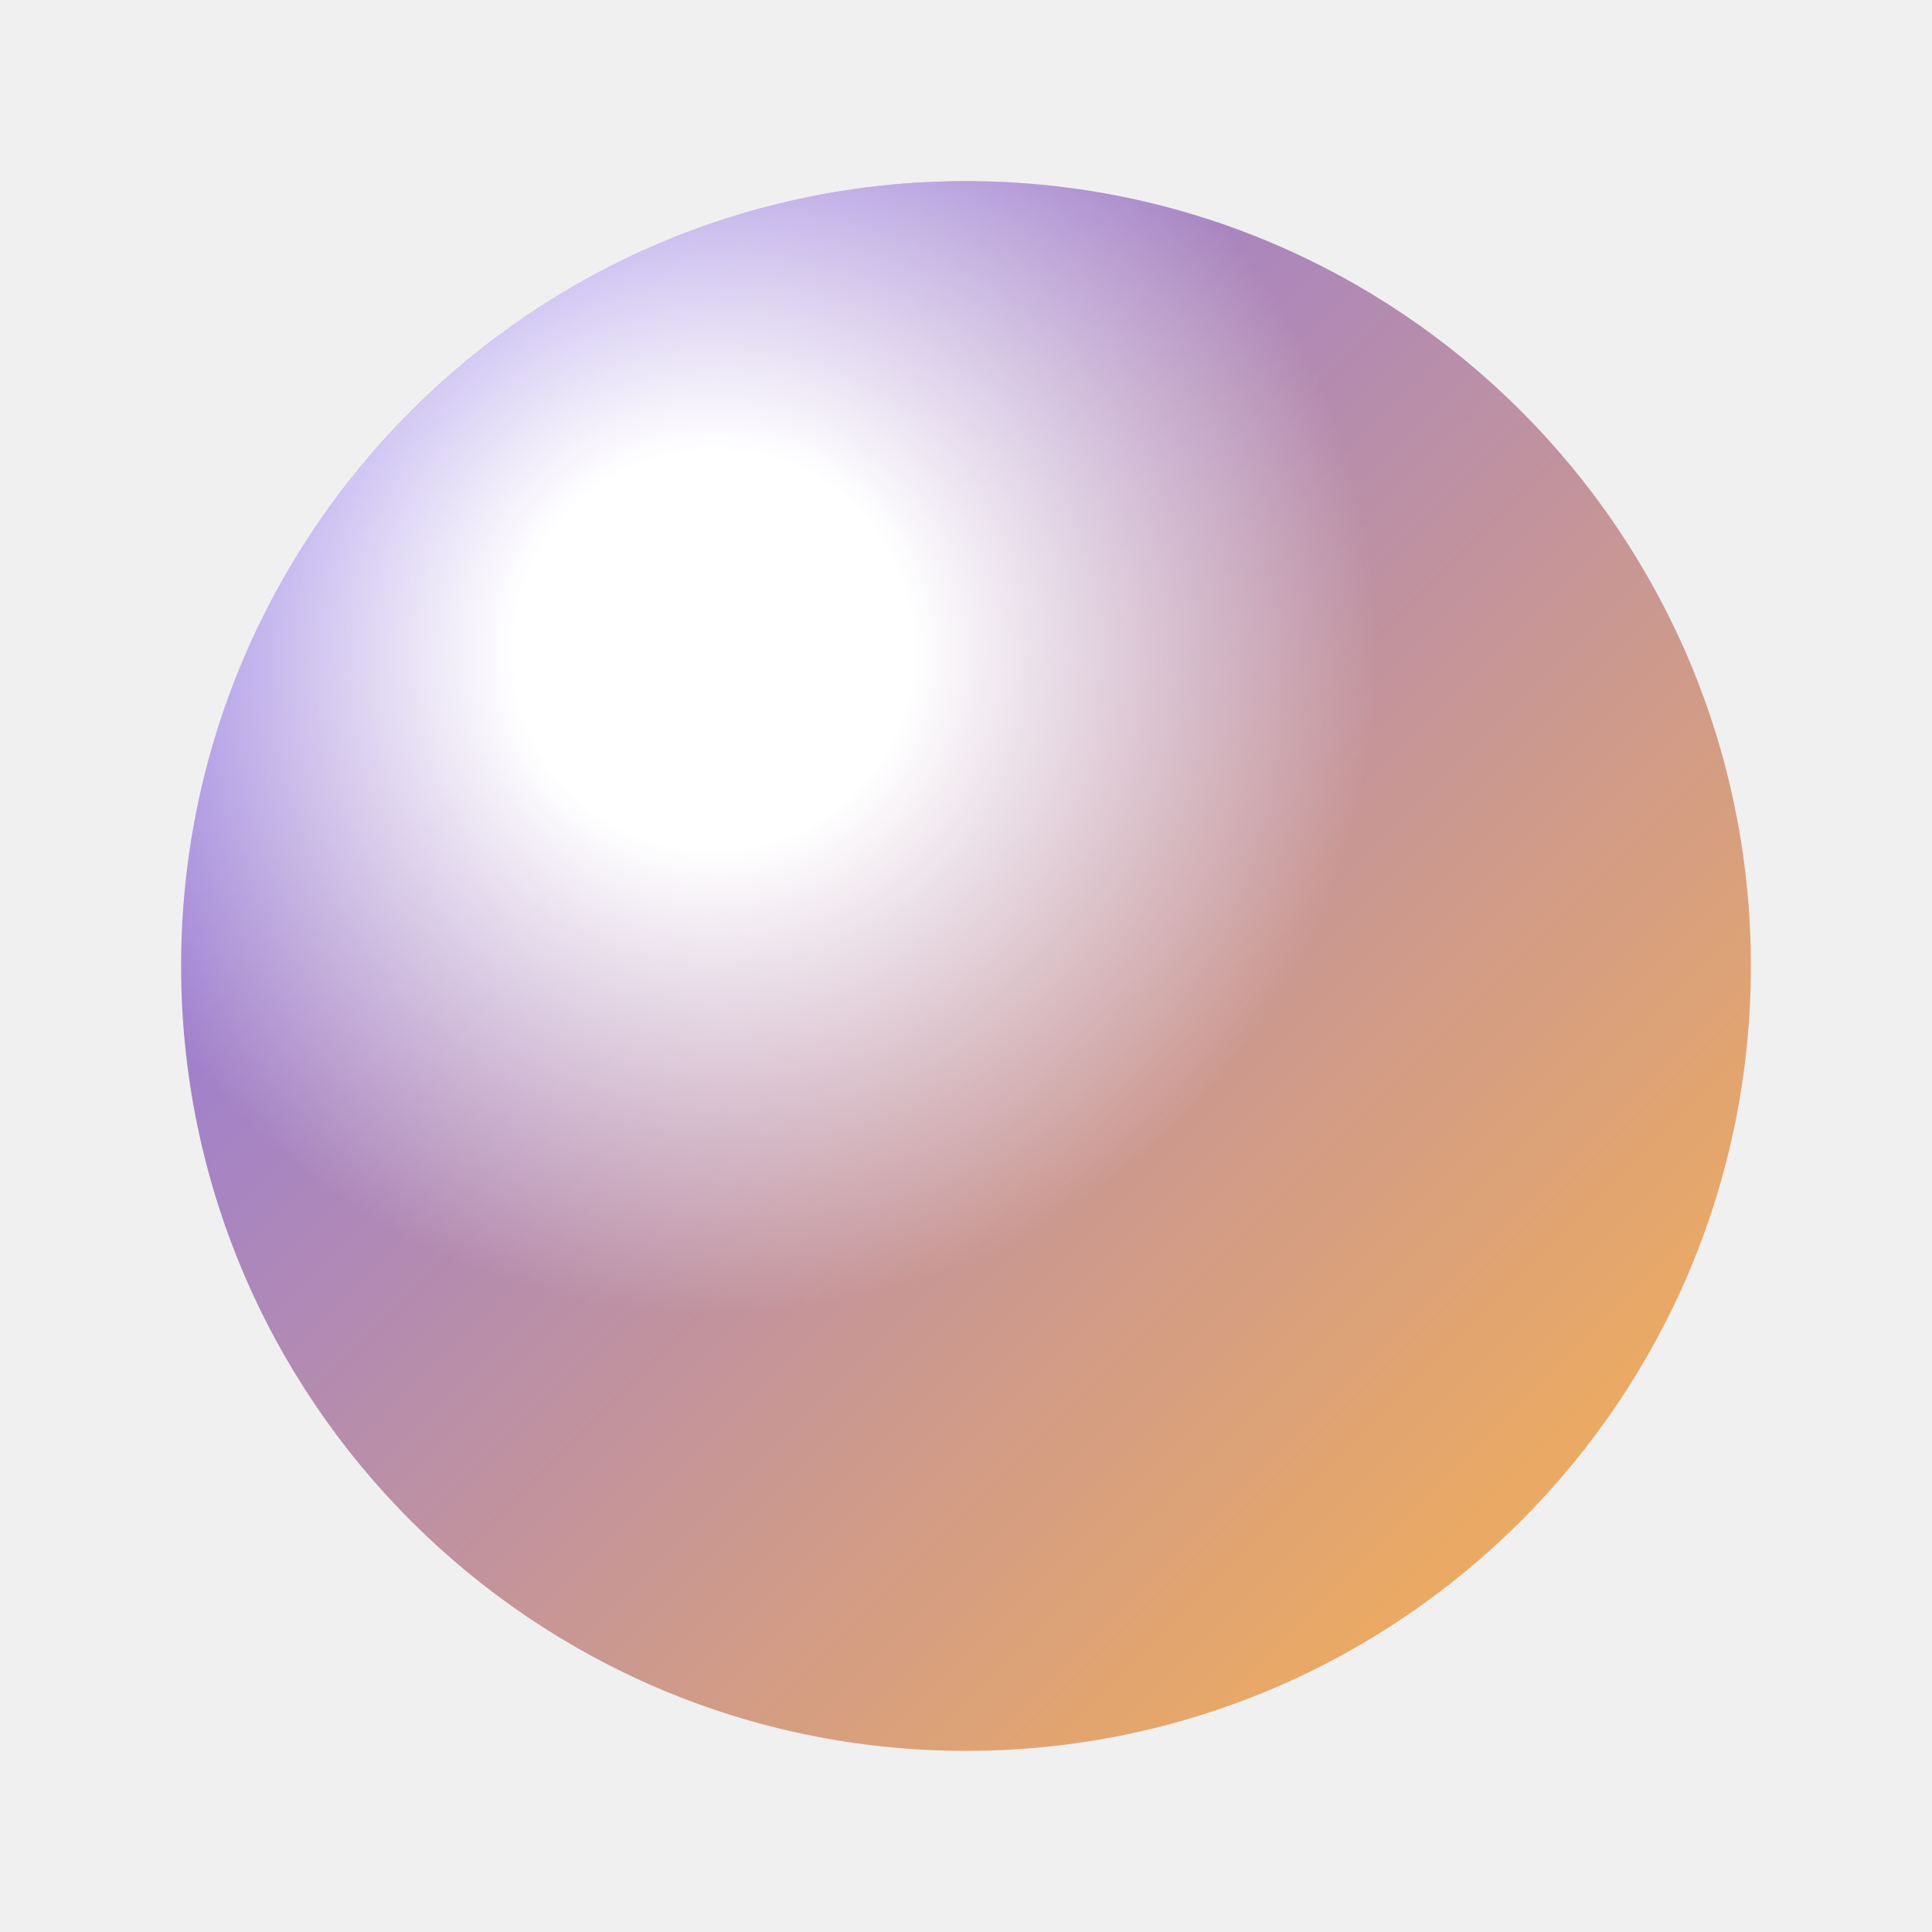
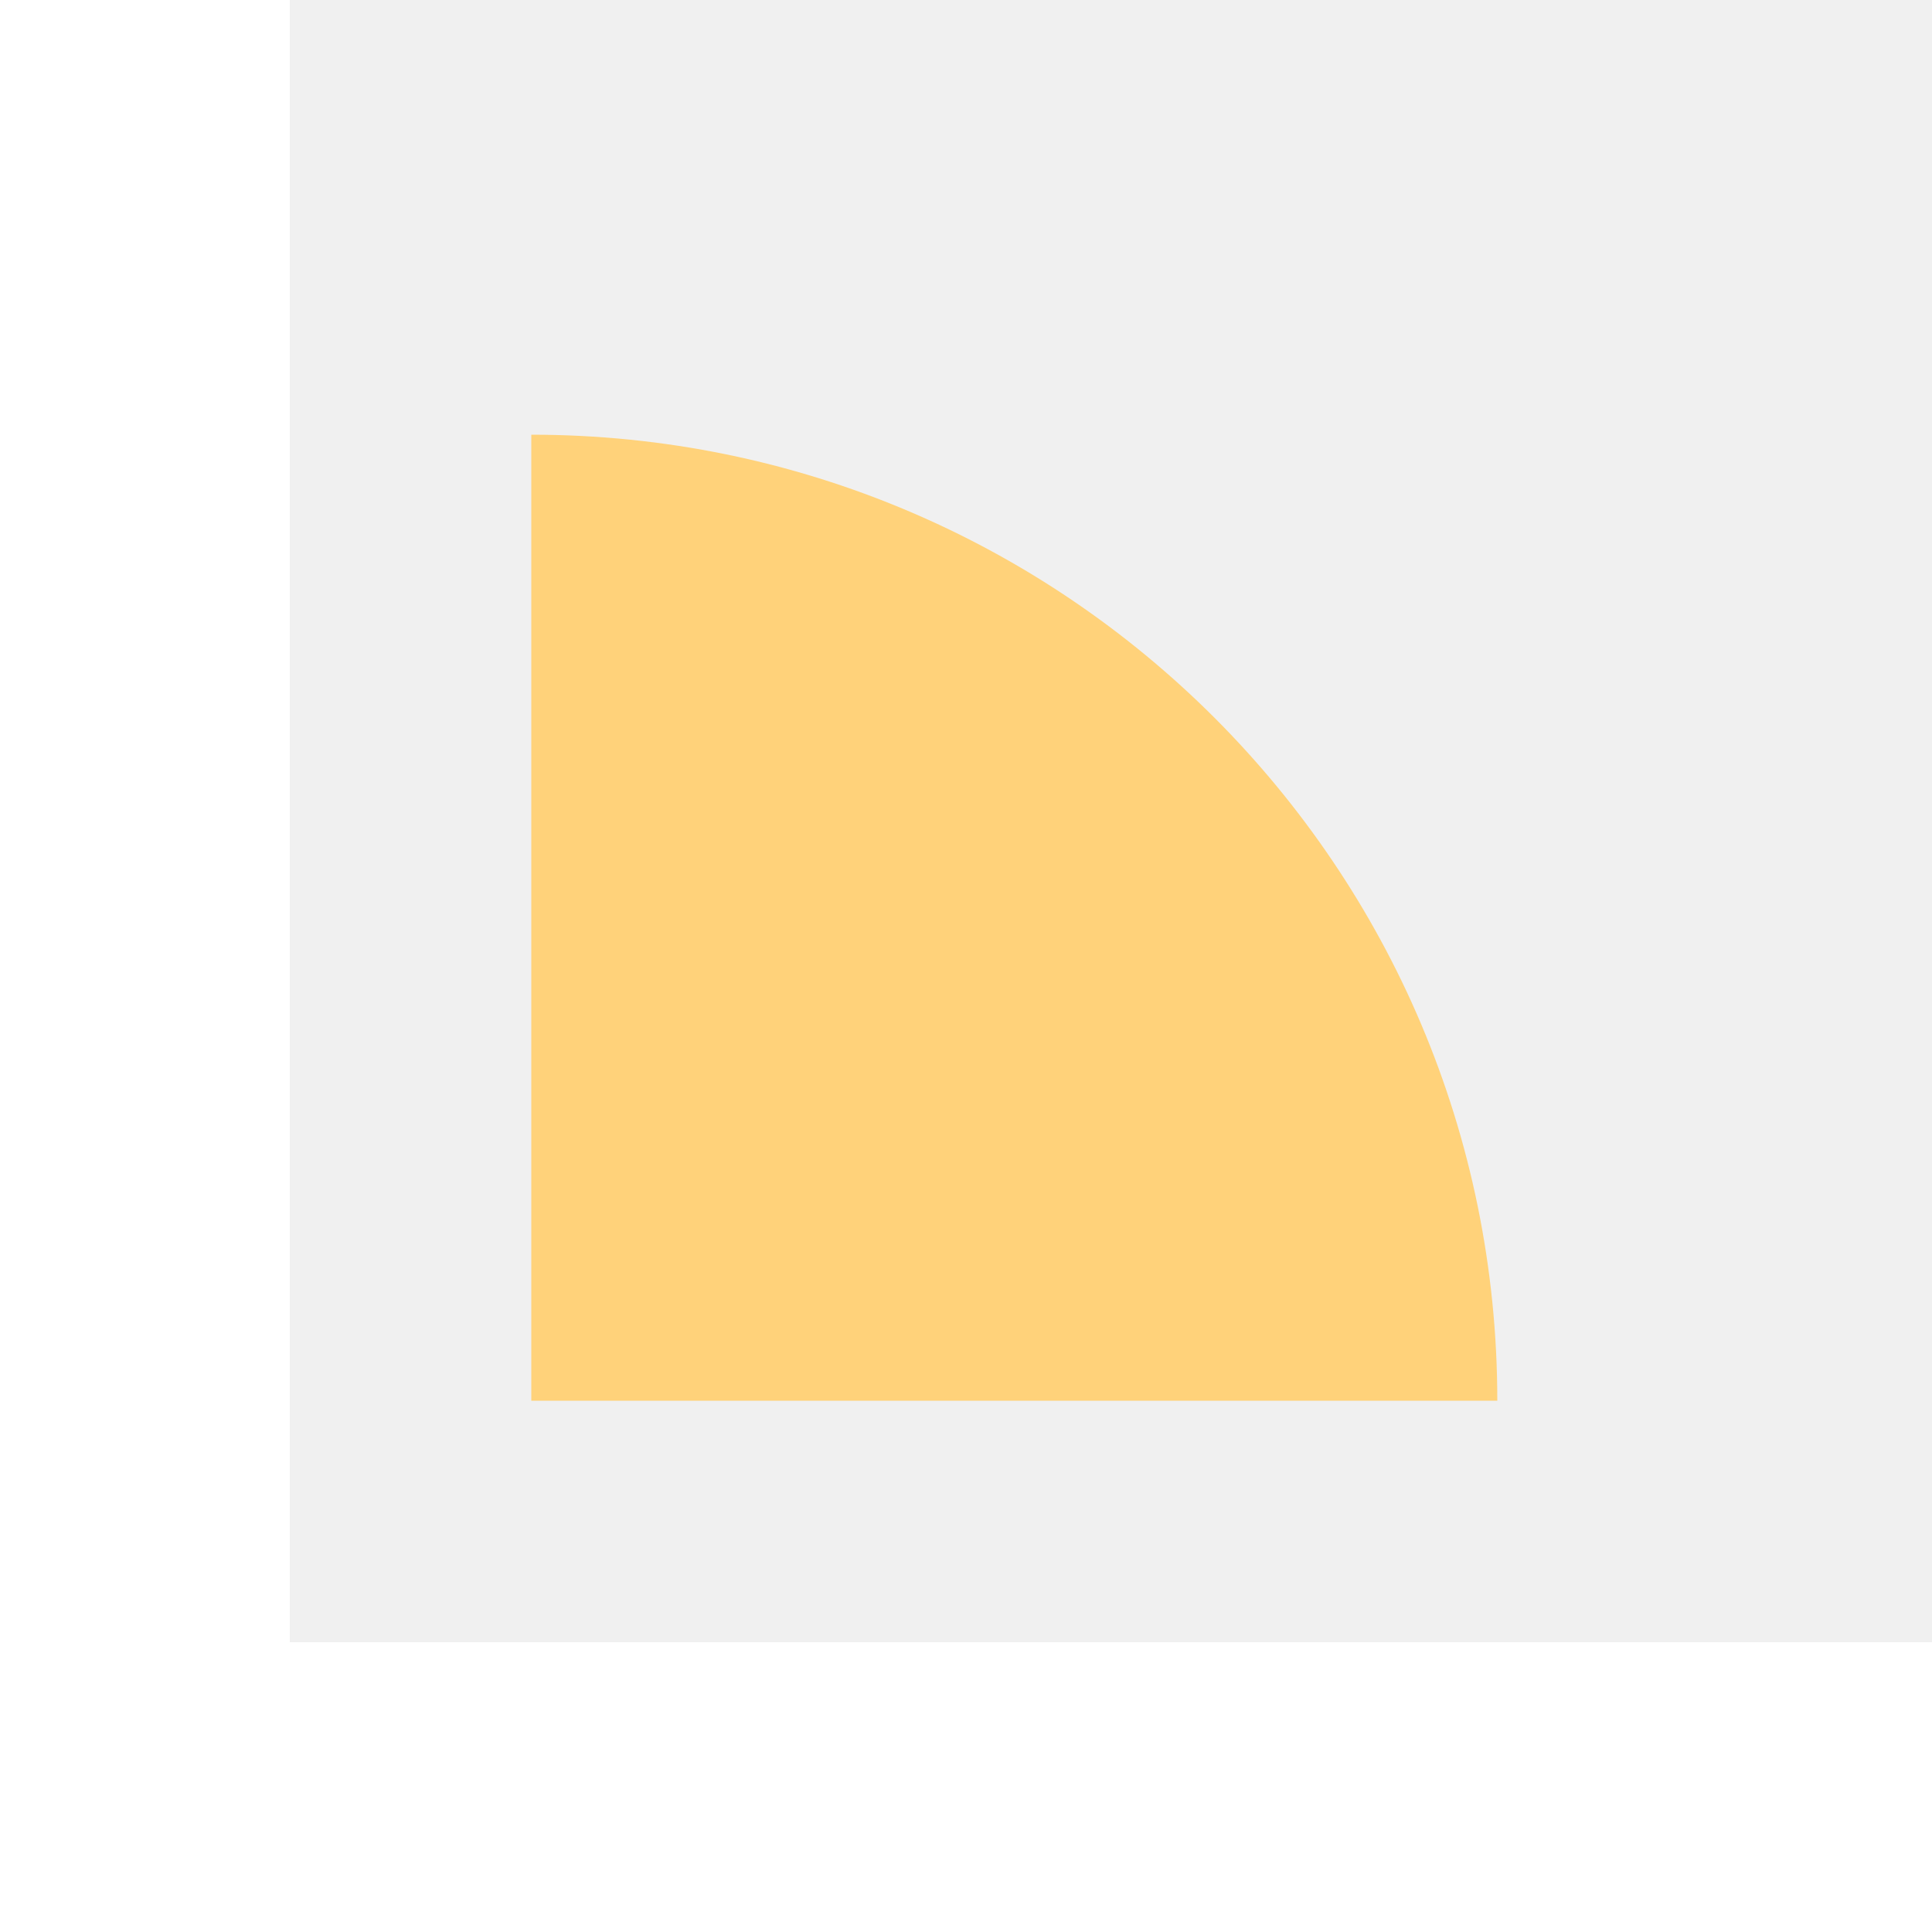
- <svg xmlns="http://www.w3.org/2000/svg" viewBox="0 0 64 64">
-   <defs>
-     <linearGradient id="b" x1="0" y1="0" x2="1" y2="1">
-       <stop offset="0" stop-color="#7c6cff" />
-       <stop offset="1" stop-color="#ffb547" />
-     </linearGradient>
-     <radialGradient id="h" cx=".34" cy=".3" r=".42">
-       <stop offset=".3" stop-color="#fff" />
-       <stop offset="1" stop-color="#fff" stop-opacity="0" />
-     </radialGradient>
-   </defs>
-   <circle cx="32" cy="32" r="26" fill="url(#b)" />
-   <circle cx="32" cy="32" r="26" fill="url(#h)" />
+ <svg xmlns="http://www.w3.org/2000/svg" viewBox="2 2 20 20">
+   <path fill="#fff" d="M2 2h3v17h17v3H2z" />
+   <path fill="#ffd27a" d="M7.5 16.5v-10a10 10 0 0 1 10 10z" />
</svg>
